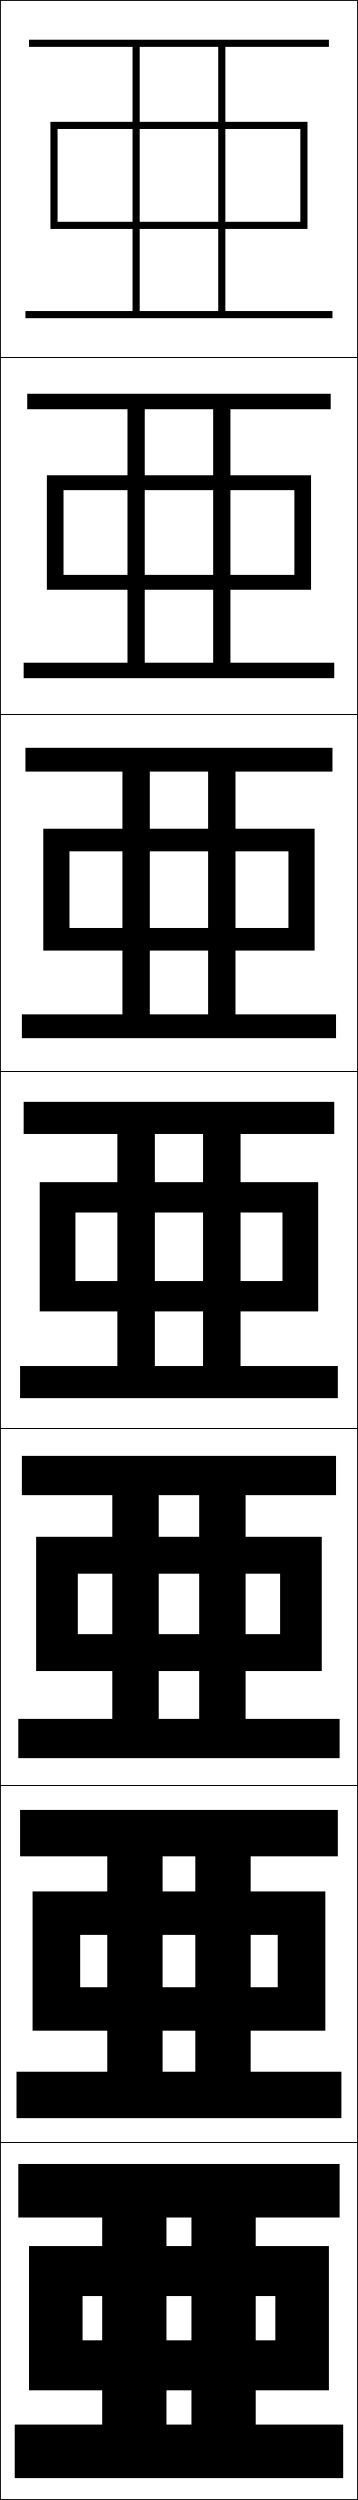
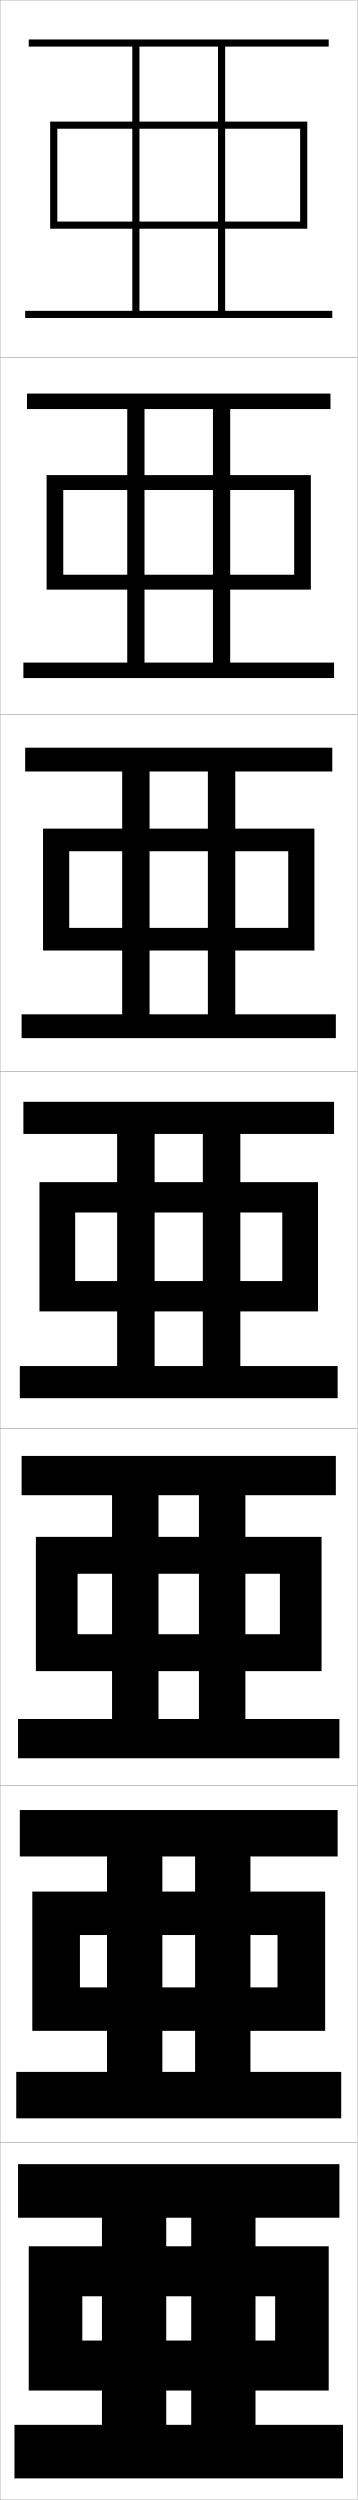
- <svg xmlns="http://www.w3.org/2000/svg" width="100.25" height="700.25" viewBox="0 0 100.25 700.25" overflow="visible" enable-background="new 0 0 100.25 700.25" xml:space="preserve">
+ <svg xmlns="http://www.w3.org/2000/svg" width="100.1" height="700.1" viewBox="0 0 100.1 700.1" overflow="visible" enable-background="new 0 0 100.1 700.1" xml:space="preserve">
  <g id="glyphs">
    <g>
-       <rect x="0.125" y="0.125" fill="none" stroke="#000000" stroke-width="0.25" width="100" height="100" />
-       <rect x="0.125" y="100.125" fill="none" stroke="#000000" stroke-width="0.25" width="100" height="100" />
-       <rect x="0.125" y="200.125" fill="none" stroke="#000000" stroke-width="0.25" width="100" height="100" />
-       <rect x="0.125" y="300.125" fill="none" stroke="#000000" stroke-width="0.25" width="100" height="100" />
-       <rect x="0.125" y="400.125" fill="none" stroke="#000000" stroke-width="0.25" width="100" height="100" />
-       <rect x="0.125" y="500.125" fill="none" stroke="#000000" stroke-width="0.25" width="100" height="100" />
-       <rect x="0.125" y="600.125" fill="none" stroke="#000000" stroke-width="0.25" width="100" height="100" />
+       <rect x="0.05" y="0.05" fill="none" stroke="#999999" stroke-width="0.1" width="100" height="100" />
+       <rect x="0.05" y="100.05" fill="none" stroke="#999999" stroke-width="0.1" width="100" height="100" />
+       <rect x="0.05" y="200.05" fill="none" stroke="#999999" stroke-width="0.1" width="100" height="100" />
+       <rect x="0.05" y="300.05" fill="none" stroke="#999999" stroke-width="0.1" width="100" height="100" />
+       <rect x="0.05" y="400.05" fill="none" stroke="#999999" stroke-width="0.1" width="100" height="100" />
+       <rect x="0.05" y="500.05" fill="none" stroke="#999999" stroke-width="0.1" width="100" height="100" />
+       <rect x="0.05" y="600.05" fill="none" stroke="#999999" stroke-width="0.1" width="100" height="100" />
    </g>
    <g>
-       <polygon points="39.125,87.125 39.125,13.125 61.125,13.125 61.125,87.125 63.125,87.125 63.125,13.125 92.125,13.125       92.125,11.125 8.125,11.125 8.125,13.125 37.125,13.125 37.125,87.125 7.125,87.125 7.125,89.125 93.125,89.125 93.125,87.125       " />
-       <polygon points="7.625,110.292 7.625,114.625 35.708,114.625 35.708,185.625 6.625,185.625       6.625,189.958 93.625,189.958 93.625,185.625 40.542,185.625 40.542,114.625 59.708,114.625       59.708,185.625 64.542,185.625 64.542,114.625 92.625,114.625 92.625,110.292 " />
-       <polygon points="7.125,209.458 7.125,216.125 34.292,216.125 34.292,284.125 6.125,284.125 6.125,290.792       94.125,290.792 94.125,284.125 41.958,284.125 41.958,216.125 58.292,216.125 58.292,284.125       65.958,284.125 65.958,216.125 93.125,216.125 93.125,209.458 " />
-       <polygon points="6.625,308.625 6.625,317.625 32.875,317.625 32.875,382.625 5.625,382.625 5.625,391.625 94.625,391.625       94.625,382.625 43.375,382.625 43.375,317.625 56.875,317.625 56.875,382.625 67.375,382.625 67.375,317.625 93.625,317.625       93.625,308.625 " />
-       <polygon points="6.125,407.792 6.125,418.792 31.458,418.792 31.458,481.458       5.125,481.458 5.125,492.458 95.125,492.458 95.125,481.458 44.458,481.458       44.458,418.792 55.791,418.792 55.791,481.458 68.791,481.458 68.791,418.792       94.125,418.792 94.125,407.792 " />
-       <polygon points="5.625,506.958 5.625,519.958 30.042,519.958 30.042,580.292 4.625,580.292       4.625,593.292 95.625,593.292 95.625,580.292 45.542,580.292 45.542,519.958       54.708,519.958 54.708,580.292 70.208,580.292 70.208,519.958 94.625,519.958       94.625,506.958 " />
-       <polygon points="46.625,679.125 46.625,621.125 53.625,621.125 53.625,679.125 71.625,679.125 71.625,621.125 95.125,621.125       95.125,606.125 5.125,606.125 5.125,621.125 28.625,621.125 28.625,679.125 4.125,679.125 4.125,694.125 96.125,694.125       96.125,679.125 " />
+       <polygon points="39.05,87.05 39.05,13.05 61.05,13.05 61.05,87.05       63.05,87.05 63.05,13.05 92.05,13.05 92.05,11.05 8.05,11.05       8.05,13.05 37.05,13.05 37.05,87.05 7.05,87.05 7.05,89.05       93.05,89.05 93.05,87.05 " />
+       <polygon points="7.549,110.216 7.549,114.55 35.633,114.55 35.633,185.549       6.549,185.549 6.549,189.883 93.55,189.883 93.55,185.549 40.466,185.549       40.466,114.55 59.633,114.55 59.633,185.549 64.466,185.549 64.466,114.55       92.549,114.55 92.549,110.216 " />
+       <polygon points="7.05,209.383 7.05,216.05 34.216,216.05 34.216,284.05       6.05,284.05 6.05,290.716 94.05,290.716 94.05,284.05 41.883,284.05       41.883,216.05 58.216,216.05 58.216,284.05 65.883,284.05 65.883,216.05       93.05,216.05 93.05,209.383 " />
+       <polygon points="6.55,308.55 6.55,317.55 32.8,317.55 32.8,382.55       5.55,382.55 5.55,391.55 94.55,391.55 94.55,382.55 43.3,382.55       43.3,317.55 56.8,317.55 56.8,382.55 67.3,382.55 67.3,317.55       93.55,317.55 93.55,308.55 " />
+       <polygon points="6.049,407.717 6.049,418.717 31.383,418.717 31.383,481.383       5.049,481.383 5.049,492.383 95.05,492.383 95.05,481.383 44.383,481.383       44.383,418.717 55.716,418.717 55.716,481.383 68.716,481.383 68.716,418.717       94.049,418.717 94.049,407.717 " />
+       <polygon points="5.55,506.883 5.55,519.883 29.966,519.883 29.966,580.217       4.55,580.217 4.55,593.217 95.55,593.217 95.55,580.217 45.466,580.217       45.466,519.883 54.633,519.883 54.633,580.217 70.133,580.217 70.133,519.883       94.55,519.883 94.55,506.883 " />
+       <polygon points="46.55,679.05 46.55,621.05 53.55,621.05 53.55,679.05       71.55,679.05 71.55,621.05 95.05,621.05 95.05,606.05 5.05,606.05       5.05,621.05 28.55,621.05 28.55,679.05 4.05,679.05 4.05,694.05       96.05,694.05 96.05,679.05 " />
    </g>
    <g>
-       <polygon points="16.125,64.125 16.125,62.125 84.125,62.125 84.125,36.125 16.125,36.125 16.125,64.125 14.125,64.125       14.125,34.125 86.125,34.125 86.125,64.125 " />
-       <polygon points="17.792,137.291 17.792,165.192 13.125,165.192 13.125,133.125 87.125,133.125       87.125,165.192 17.792,165.192 17.792,161.025 82.458,161.025 82.458,137.291 " />
-       <polygon points="19.458,238.458 19.458,266.258 12.125,266.258 12.125,232.125 88.125,232.125       88.125,266.258 19.458,266.258 19.458,259.925 80.792,259.925 80.792,238.458 " />
-       <polygon points="11.125,331.125 89.125,331.125 89.125,367.325 21.125,367.325 21.125,358.825 79.125,358.825       79.125,339.625 21.125,339.625 21.125,367.325 11.125,367.325 " />
-       <polygon points="21.792,440.791 21.792,468.059 10.125,468.059 10.125,430.458       90.125,430.458 90.125,468.059 21.792,468.059 21.792,457.726 78.458,457.726       78.458,440.791 " />
-       <polygon points="22.458,541.958 22.458,568.792 9.125,568.792 9.125,529.792 91.125,529.792       91.125,568.792 22.458,568.792 22.458,556.625 77.792,556.625 77.792,541.958 " />
-       <polygon points="23.125,669.525 23.125,655.525 77.125,655.525 77.125,643.125 23.125,643.125 23.125,669.525       8.125,669.525 8.125,629.125 92.125,629.125 92.125,669.525 " />
+       <polygon points="16.05,64.05 16.05,62.05 84.05,62.05 84.05,36.05       16.05,36.05 16.05,64.05 14.05,64.05 14.05,34.05 86.05,34.05       86.05,64.05 " />
+       <polygon points="17.716,137.216 17.716,165.117 13.049,165.117 13.049,133.05       87.049,133.05 87.049,165.117 17.716,165.117 17.716,160.95 82.383,160.95       82.383,137.216 " />
+       <polygon points="19.383,238.383 19.383,266.183 12.05,266.183 12.05,232.05       88.05,232.05 88.05,266.183 19.383,266.183 19.383,259.85 80.717,259.85       80.717,238.383 " />
+       <polygon points="11.05,331.05 89.05,331.05 89.05,367.25 21.05,367.25 21.05,358.75       79.05,358.75 79.05,339.55 21.05,339.55 21.05,367.25 11.05,367.25 " />
+       <polygon points="21.716,440.716 21.716,467.983 10.049,467.983 10.049,430.383       90.049,430.383 90.049,467.983 21.716,467.983 21.716,457.65 78.383,457.65       78.383,440.716 " />
+       <polygon points="22.383,541.883 22.383,568.717 9.05,568.717 9.05,529.717       91.05,529.717 91.05,568.717 22.383,568.717 22.383,556.55 77.716,556.55       77.716,541.883 " />
+       <polygon points="23.05,669.45 23.05,655.45 77.05,655.45 77.05,643.05       23.05,643.05 23.05,669.45 8.05,669.45 8.05,629.05 92.05,629.05       92.05,669.45 " />
    </g>
  </g>
</svg>
